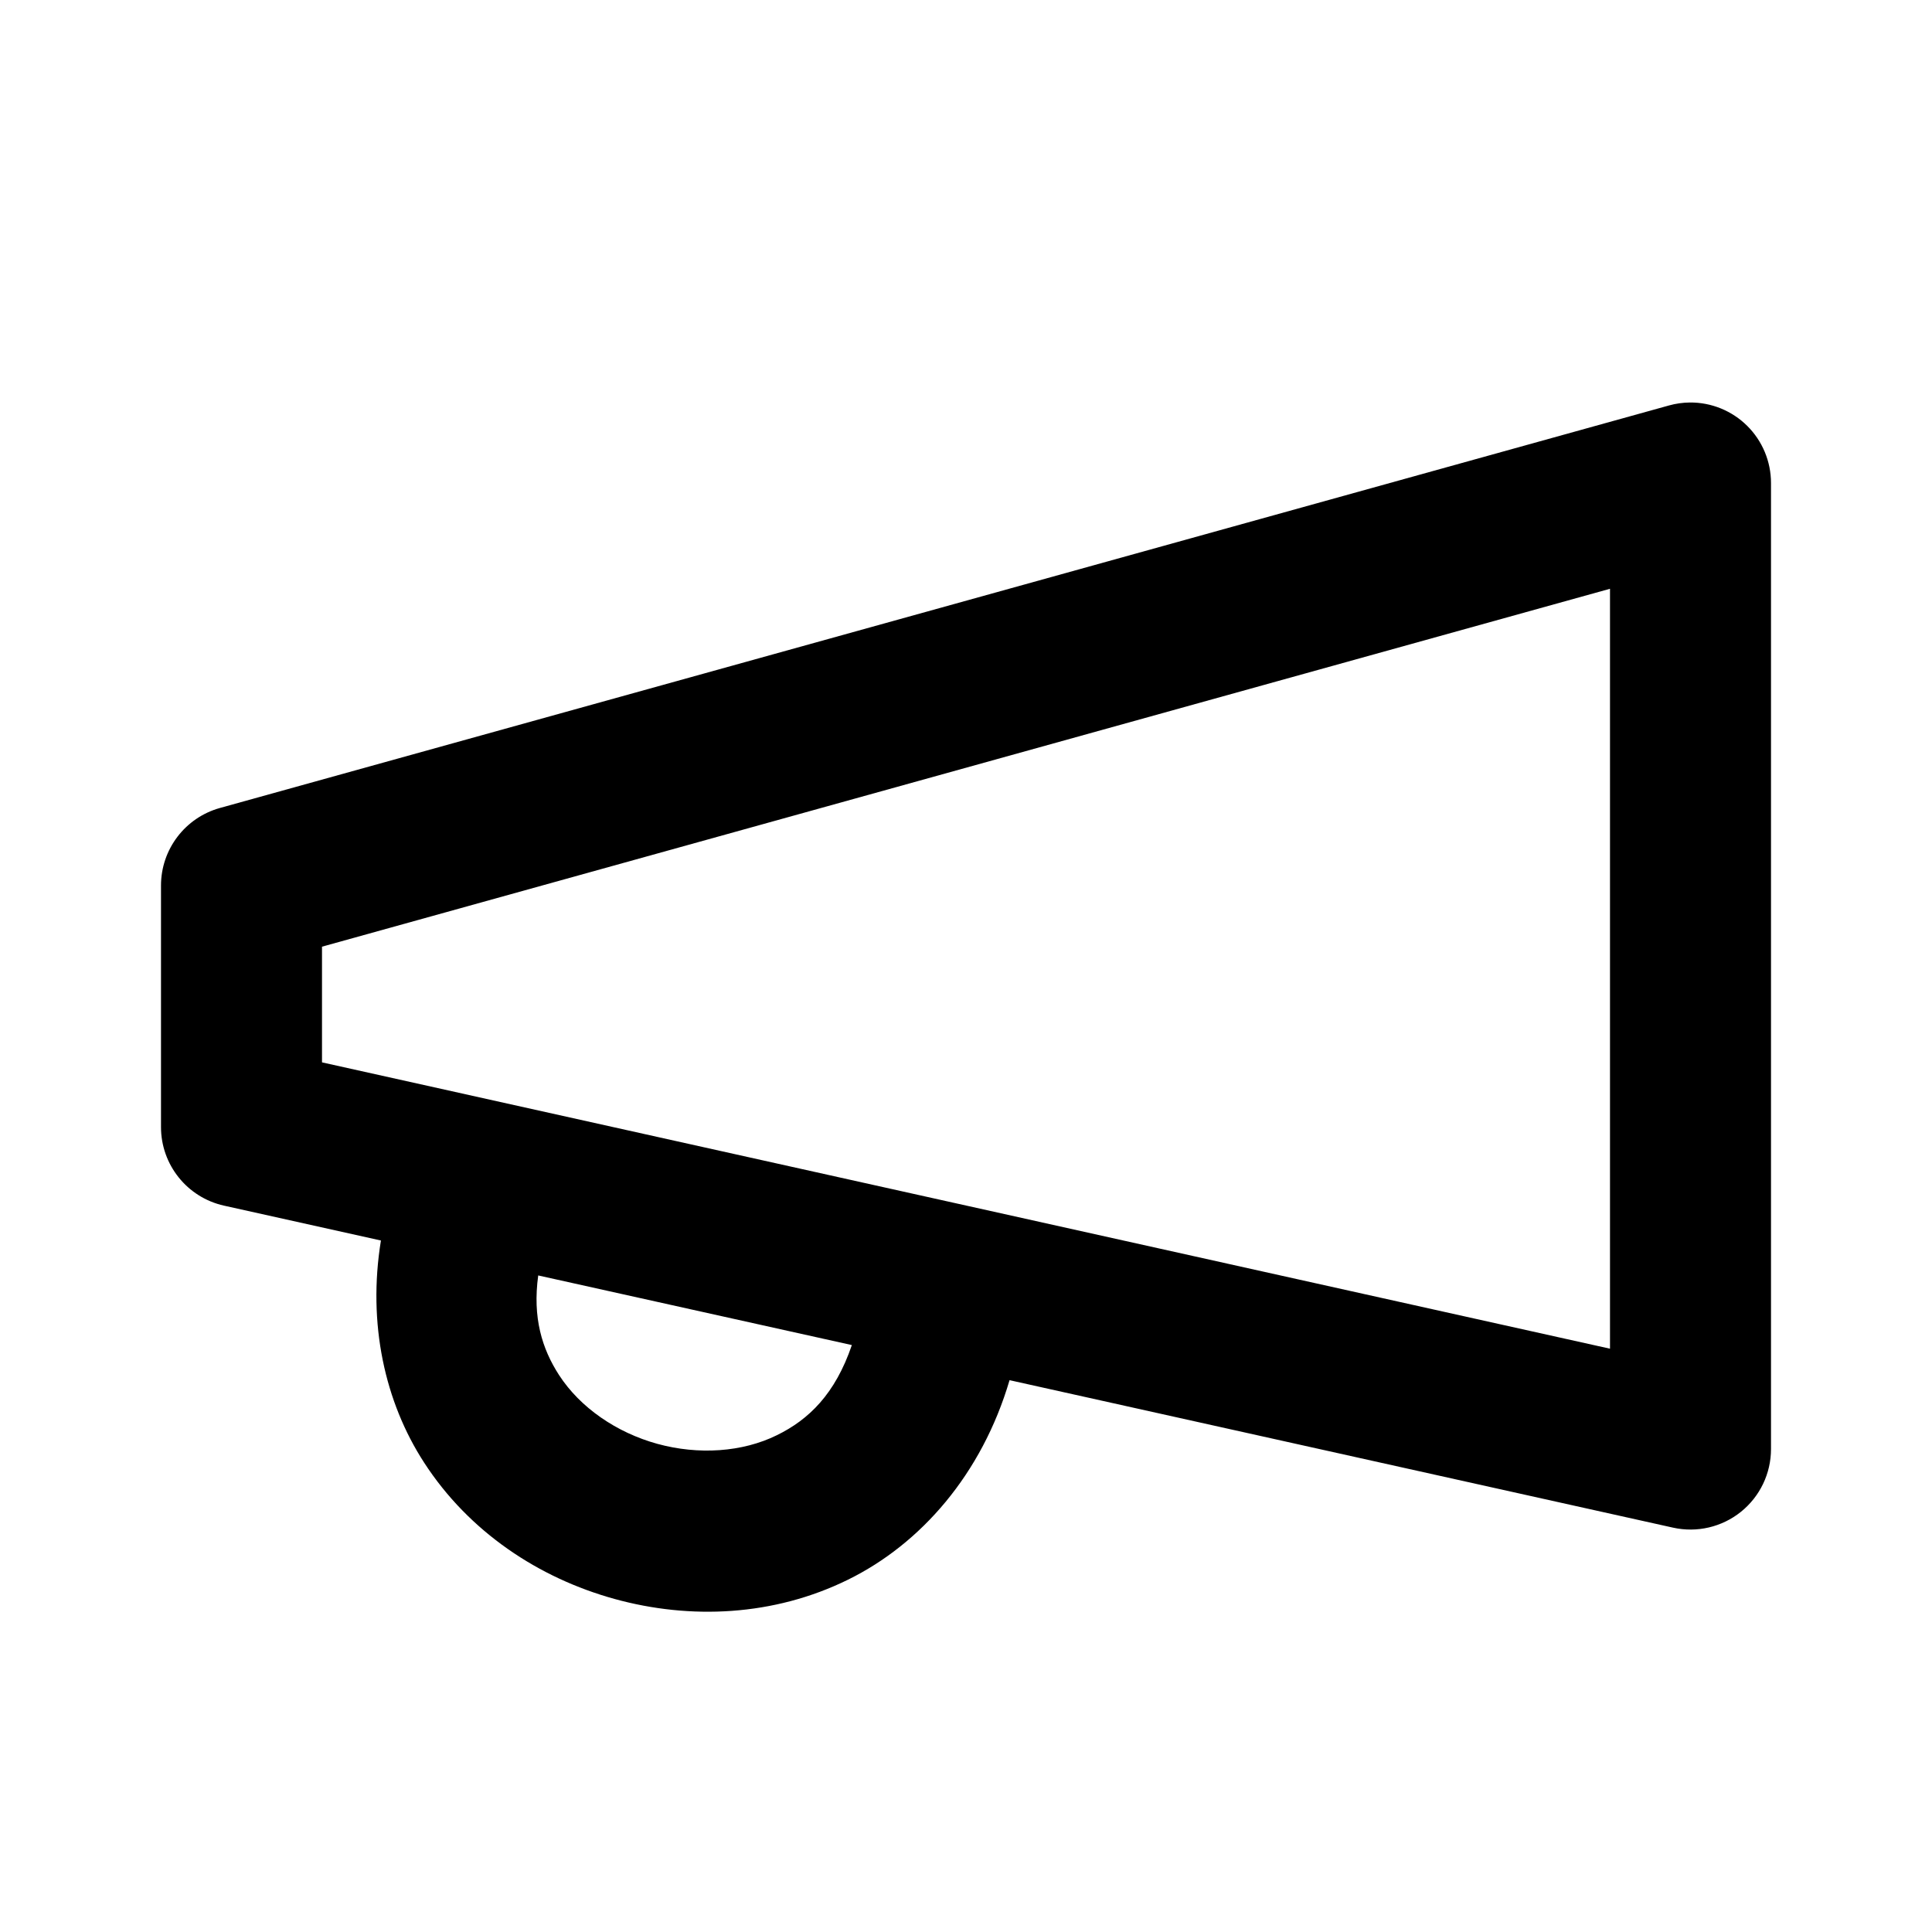
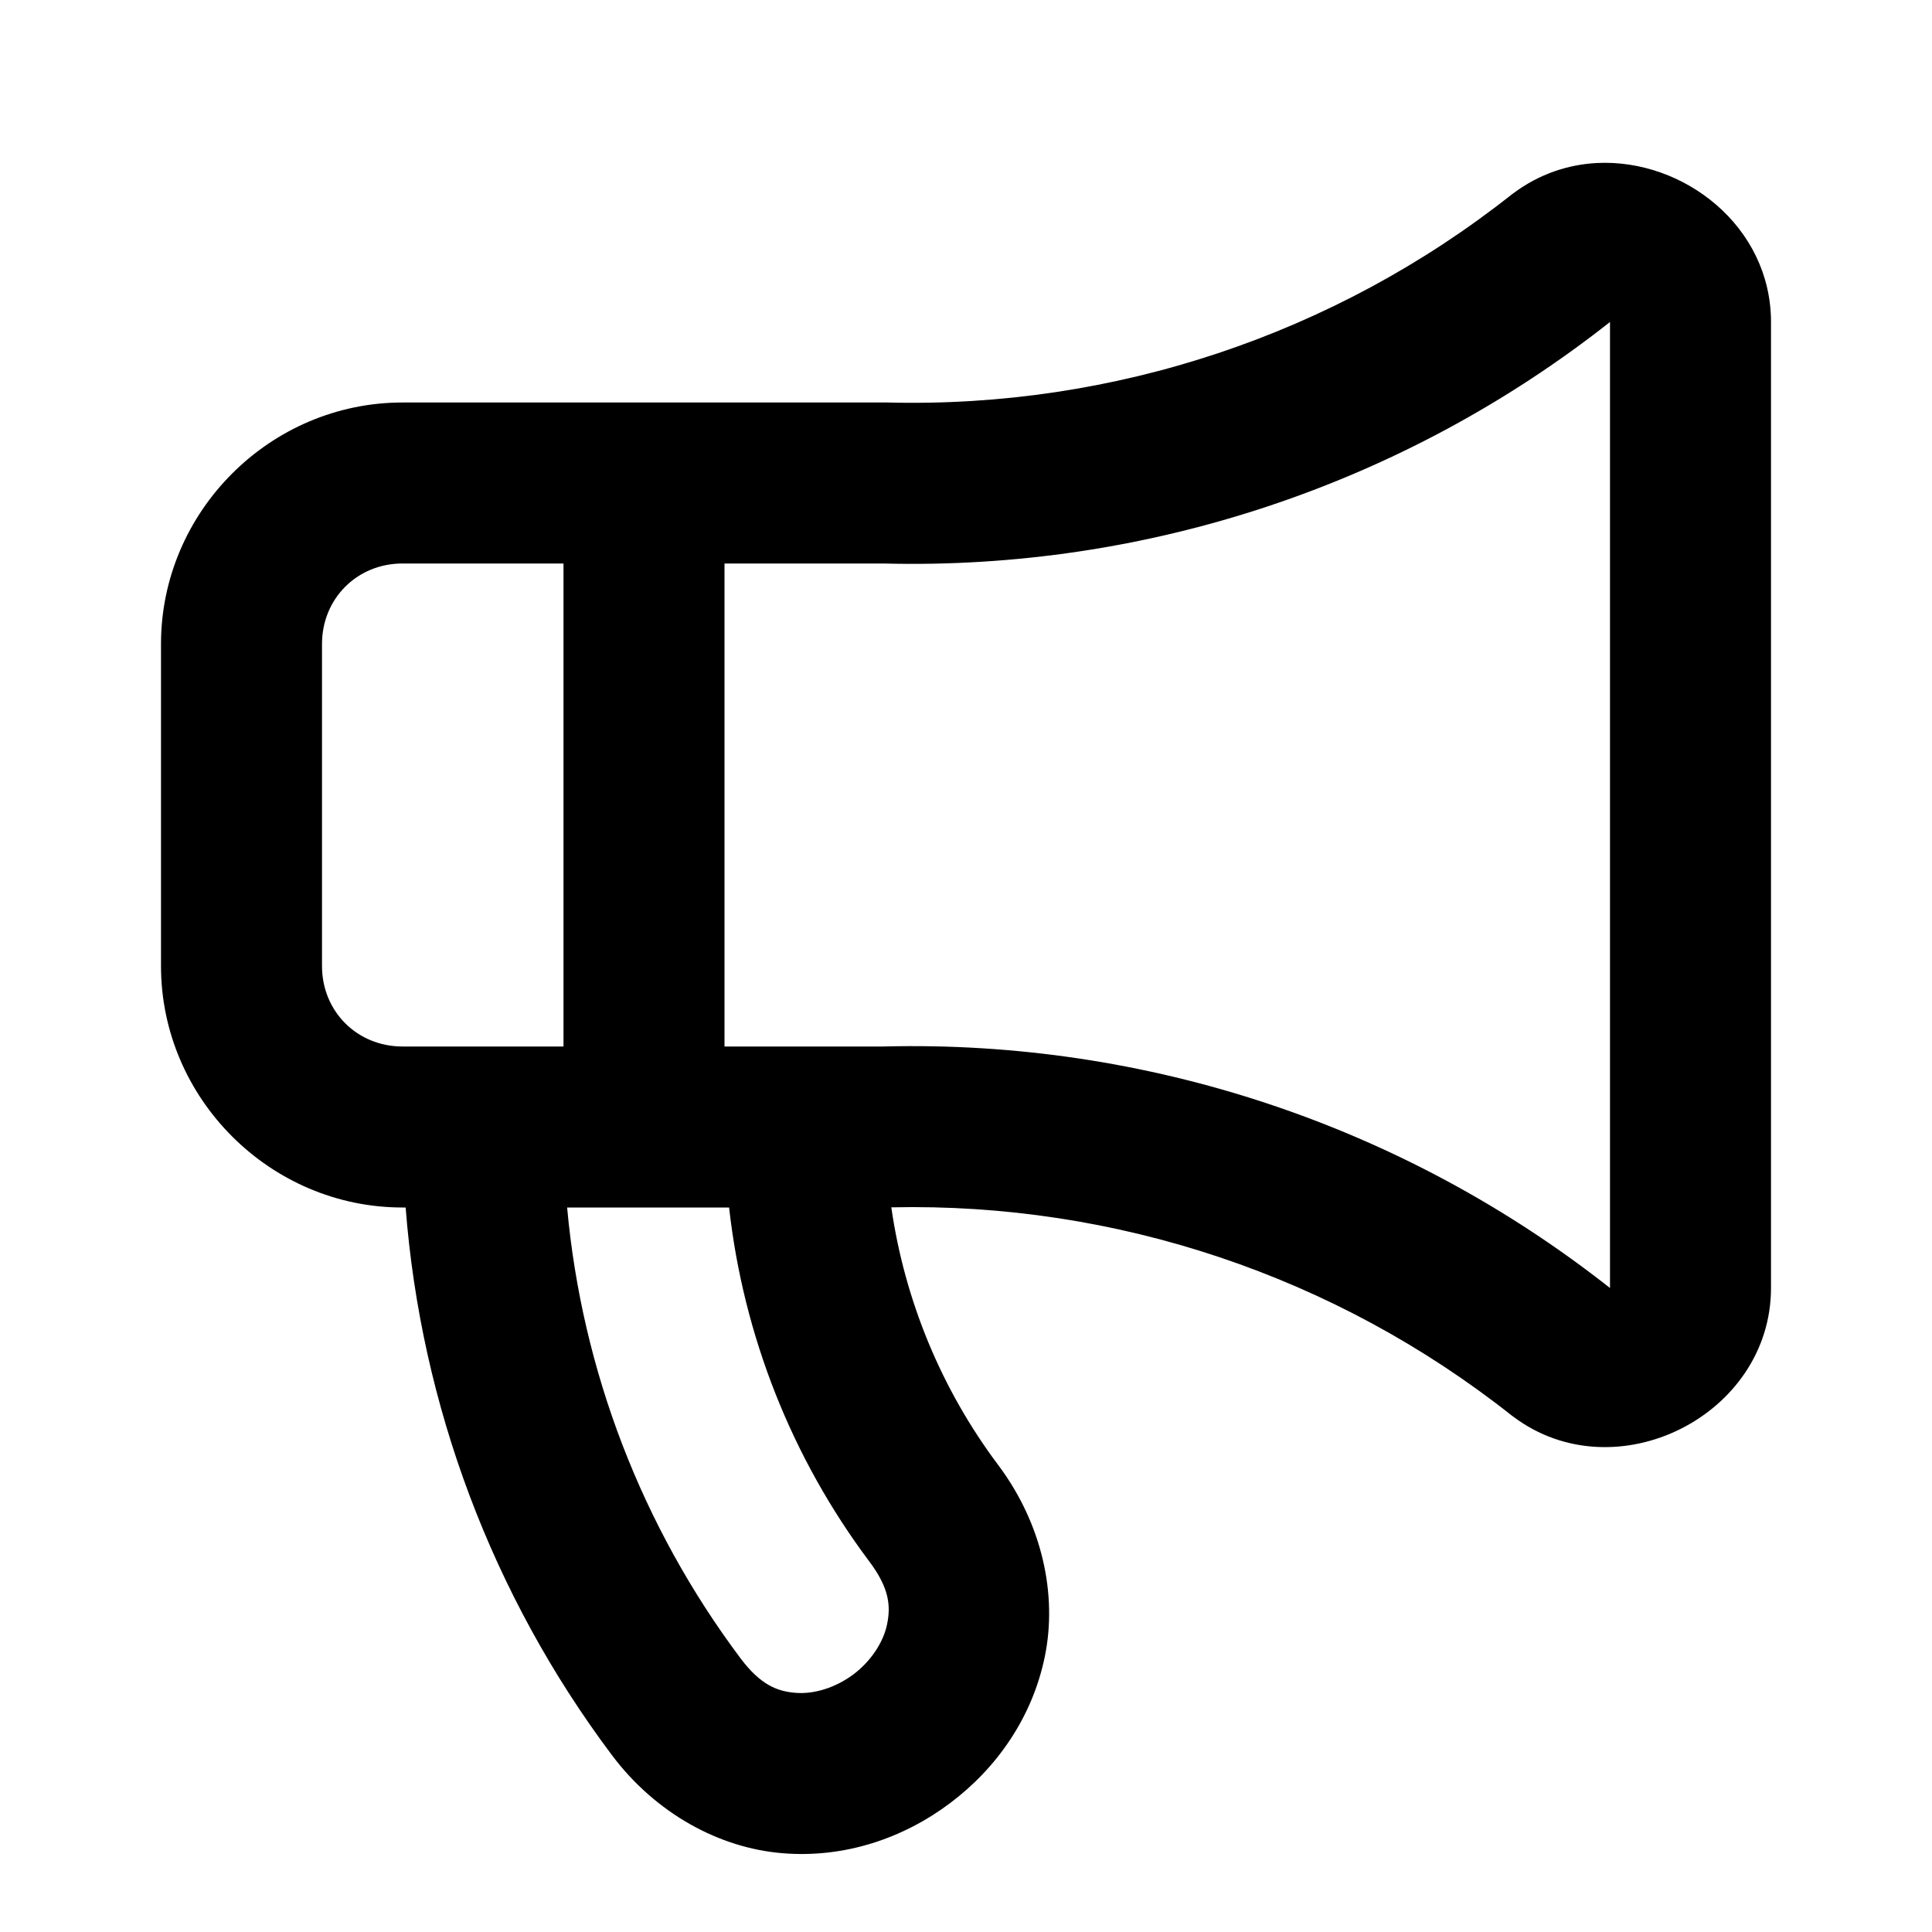
- <svg xmlns="http://www.w3.org/2000/svg" width="24" height="24" viewBox="0 0 24 24" fill="currentColor" tags="advertisement,attention,alert,notification" categories="multimedia,notifications">
-   <path d="M 20.992 5 A 1 1 0 0 0 20.732 5.037 L 2.732 10.037 A 1 1 0 0 0 2 11 L 2 14 A 1 1 0 0 0 2.783 14.977 L 4.732 15.41 C 4.564 16.444 4.781 17.417 5.268 18.168 C 5.828 19.033 6.696 19.604 7.635 19.863 C 8.574 20.122 9.611 20.078 10.535 19.623 C 11.44 19.178 12.197 18.312 12.541 17.145 L 20.783 18.977 A 1 1 0 0 0 22 18 L 22 6 A 1 1 0 0 0 20.992 5 z M 20 7.314 L 20 16.754 L 4 13.197 L 4 11.76 L 20 7.314 z M 6.686 15.844 L 10.582 16.709 C 10.375 17.318 10.046 17.635 9.652 17.828 C 9.223 18.04 8.677 18.076 8.166 17.936 C 7.655 17.795 7.206 17.484 6.945 17.082 C 6.733 16.754 6.614 16.369 6.686 15.844 z " />
+ <svg xmlns="http://www.w3.org/2000/svg" width="24" height="24" viewBox="0 0 24 24" fill="currentColor" tags="advertisement,announcement,attention,alert,loudspeaker,megaphone,notification" categories="multimedia,notifications">
+   <path d="M 19.836 2.025 C 19.476 2.044 19.118 2.163 18.801 2.4 A 1 1 0 0 0 18.779 2.416 C 16.577 4.158 13.833 5.072 11.025 5 A 1 1 0 0 0 11 5 L 8 5 L 5 5 C 3.355 5 2 6.355 2 8 L 2 12 C 2 13.645 3.355 15 5 15 L 5.039 15 C 5.229 17.457 6.113 19.818 7.6 21.801 C 8.15 22.534 8.942 22.957 9.717 23.021 C 10.492 23.086 11.223 22.834 11.801 22.4 C 12.379 21.967 12.825 21.336 12.98 20.574 C 13.135 19.812 12.95 18.933 12.4 18.199 C 11.693 17.256 11.239 16.154 11.072 14.998 C 13.864 14.937 16.589 15.851 18.779 17.584 A 1 1 0 0 0 18.801 17.6 C 20.069 18.551 22 17.585 22 16 L 22 4 C 22 2.811 20.914 1.97 19.836 2.025 z M 20 4 L 20 16 C 17.434 13.978 14.241 12.916 10.975 13 L 9 13 L 9 7 L 10.975 7 C 14.241 7.084 17.434 6.022 20 4 z M 5 7 L 7 7 L 7 13 L 5 13 C 4.436 13 4 12.564 4 12 L 4 8 C 4 7.436 4.436 7 5 7 z M 7.045 15 L 8 15 L 9.057 15 C 9.235 16.59 9.834 18.111 10.801 19.4 C 11.051 19.734 11.065 19.954 11.02 20.176 C 10.975 20.397 10.822 20.634 10.6 20.801 C 10.377 20.967 10.108 21.048 9.883 21.029 C 9.658 21.011 9.449 20.933 9.199 20.6 C 7.972 18.963 7.229 17.024 7.045 15 z " />
</svg>
